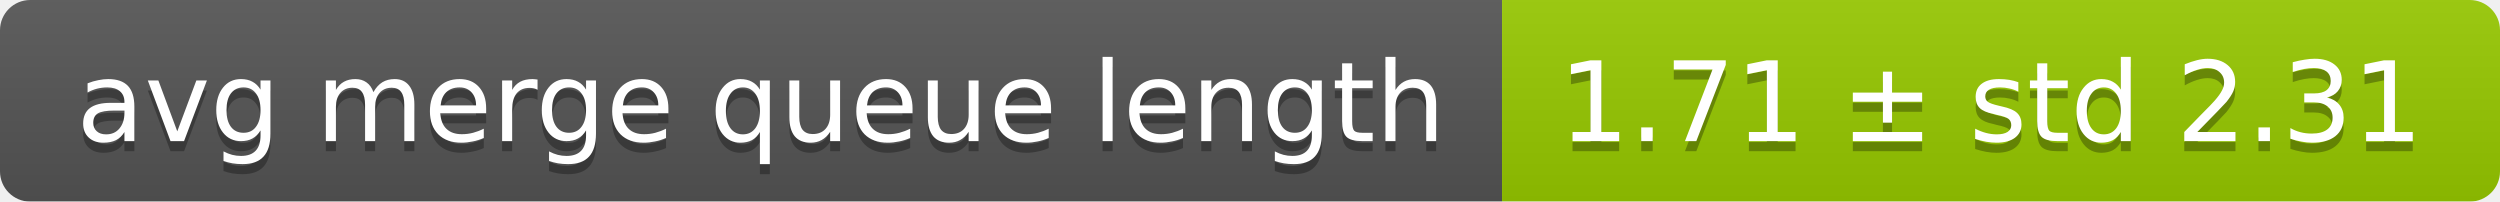
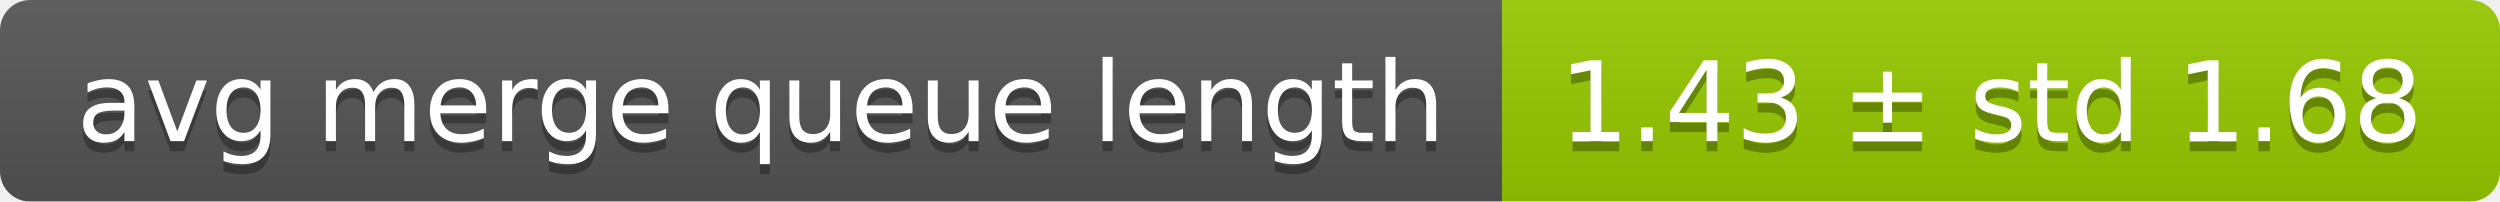
<svg xmlns="http://www.w3.org/2000/svg" width="248" height="20">
  <linearGradient id="smooth" x2="0" y2="100%">
    <stop offset="0" stop-color="#bbb" stop-opacity=".1" />
    <stop offset="1" stop-opacity=".1" />
  </linearGradient>
  <mask id="round">
    <rect width="248" height="20" rx="3" fill="#fff" />
  </mask>
  <g mask="url(#round)">
    <rect width="149" height="20" fill="#555" />
    <rect x="149" width="99" height="20" fill="#97ca00" />
    <rect width="248" height="20" fill="url(#smooth)" />
  </g>
  <g fill="#fff" text-anchor="middle" font-family="DejaVu Sans,Verdana,Geneva,sans-serif" font-size="11">
    <text x="75.5" y="15" fill="#010101" fill-opacity=".3">avg merge queue length</text>
    <text x="75.5" y="14">avg merge queue length</text>
-     <text x="197.5" y="15" fill="#010101" fill-opacity=".3">1.71 ± std 2.31</text>
-     <text x="197.5" y="14">1.71 ± std 2.31</text>
+     <text x="197.5" y="15" fill="#010101" fill-opacity=".3">1.43 ± std 1.68</text>
+     <text x="197.5" y="14">1.43 ± std 1.68</text>
  </g>
</svg>
